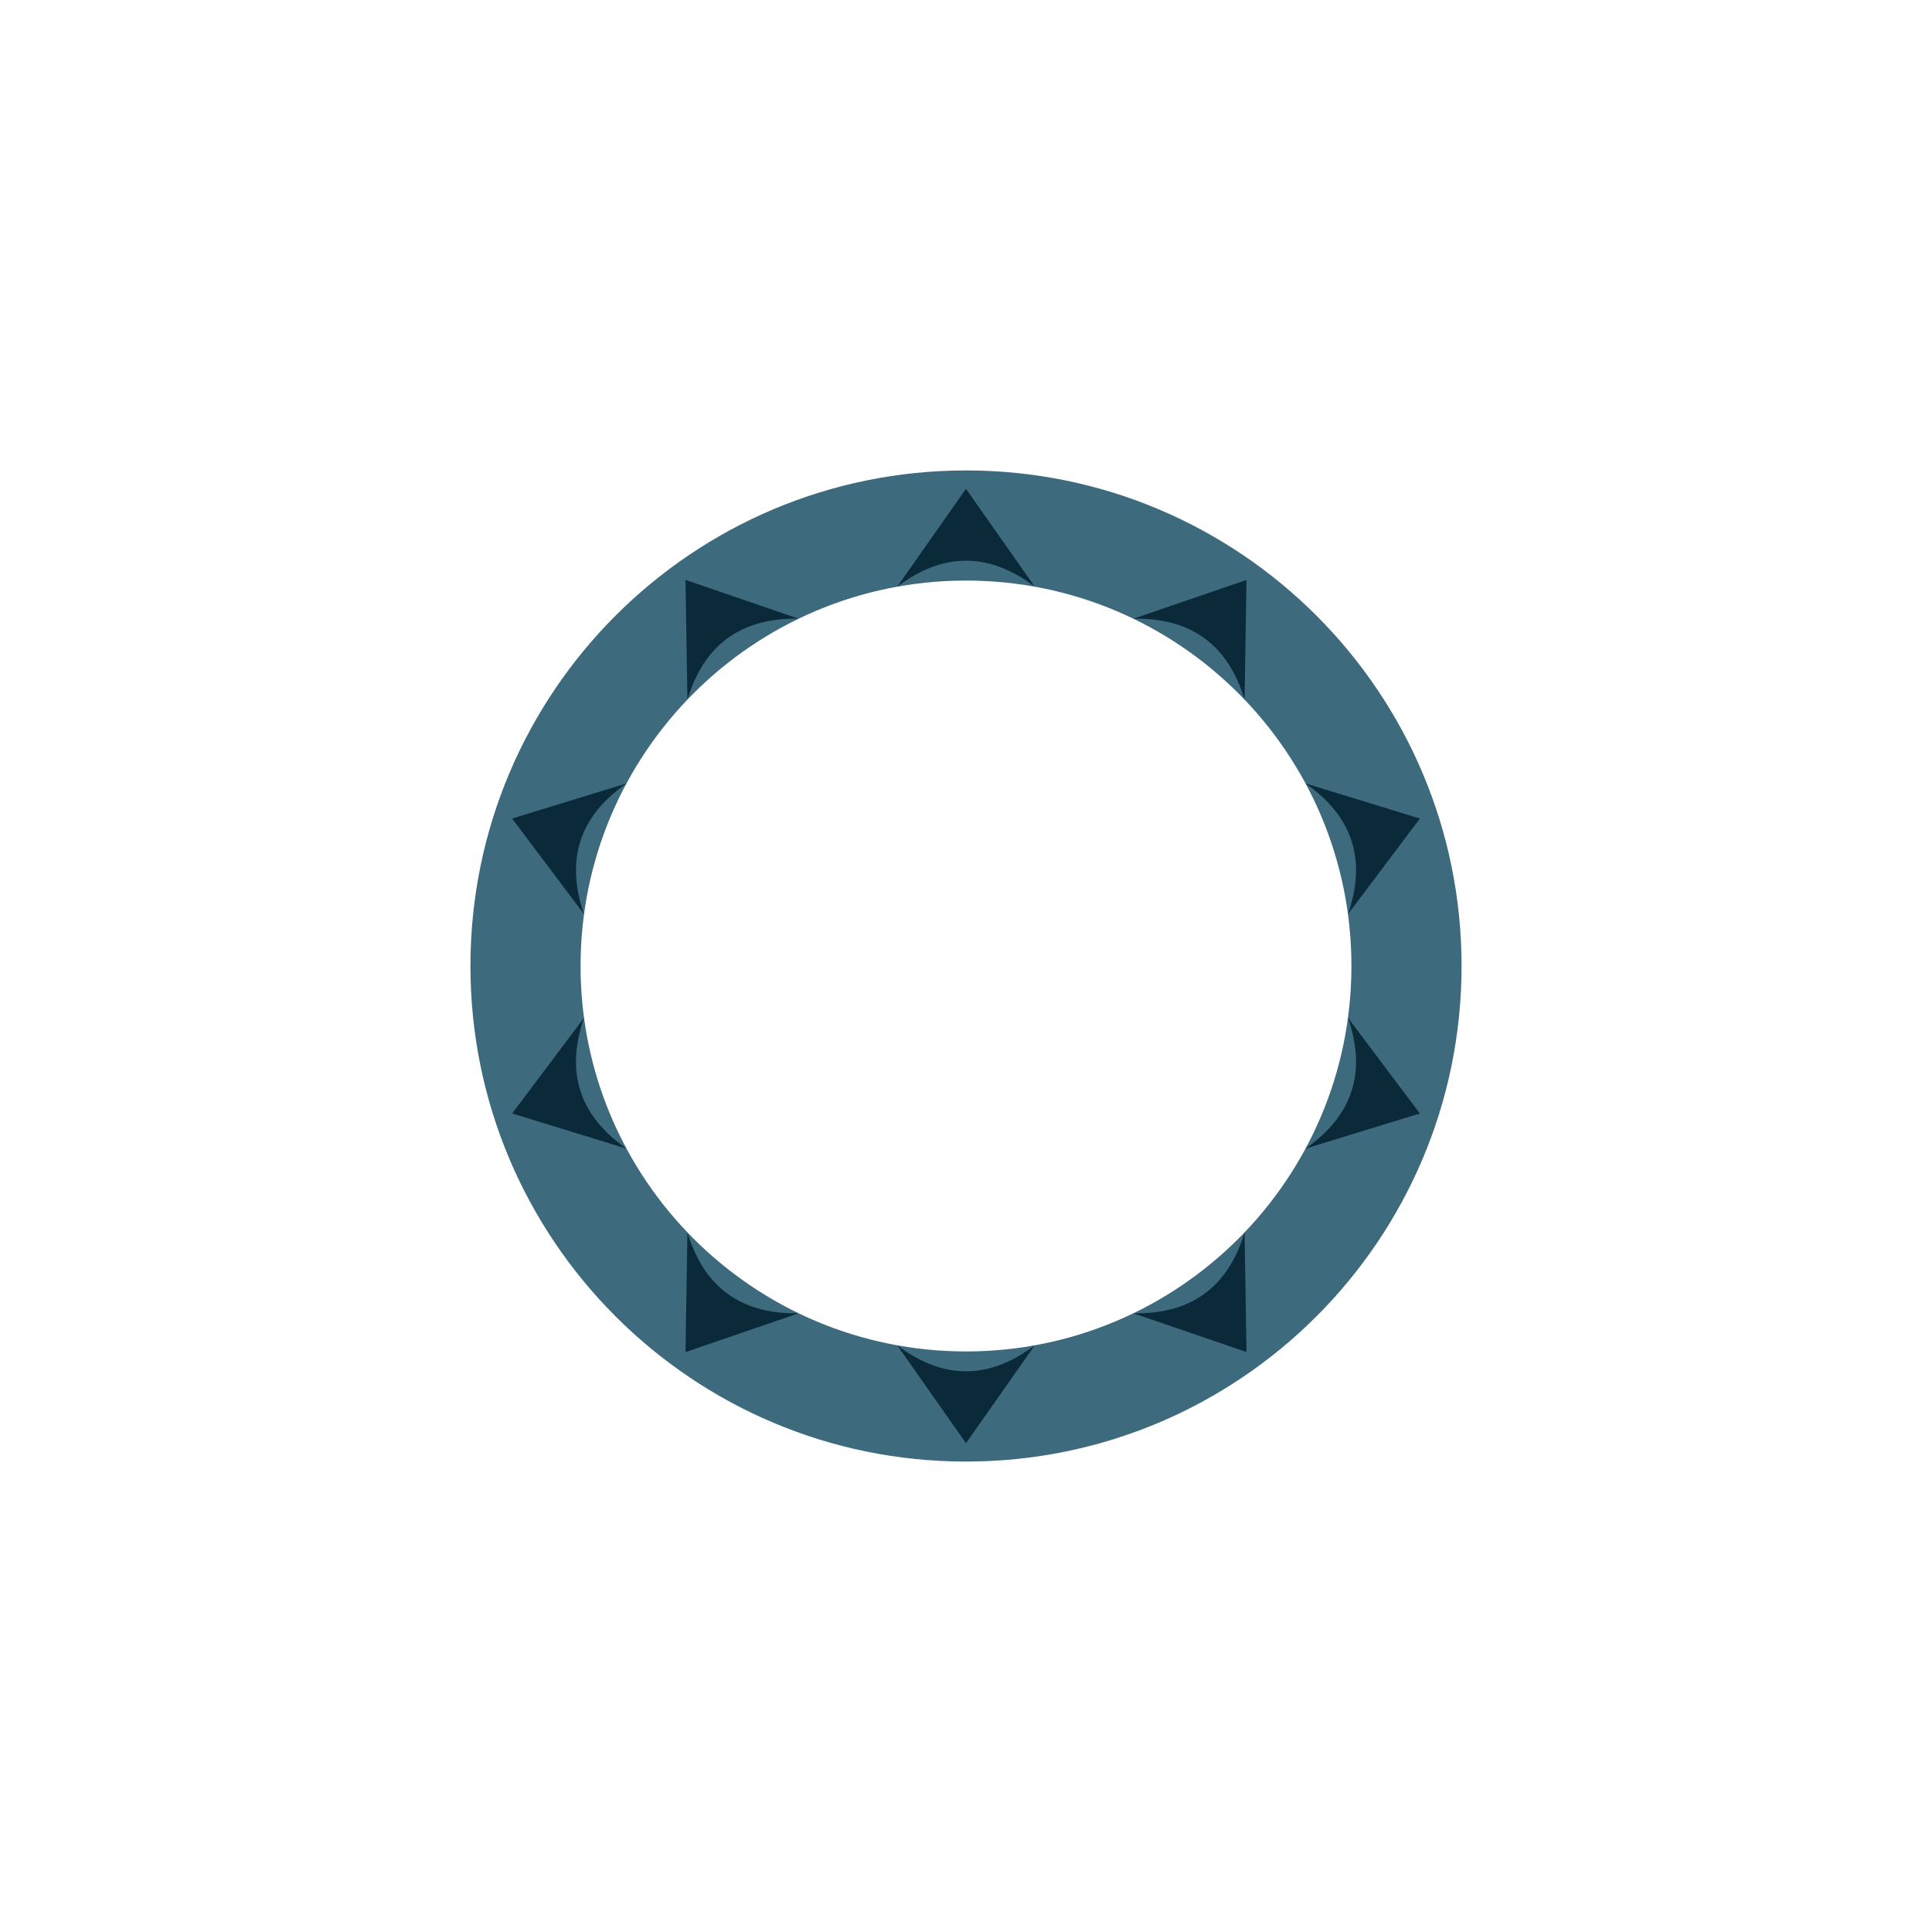
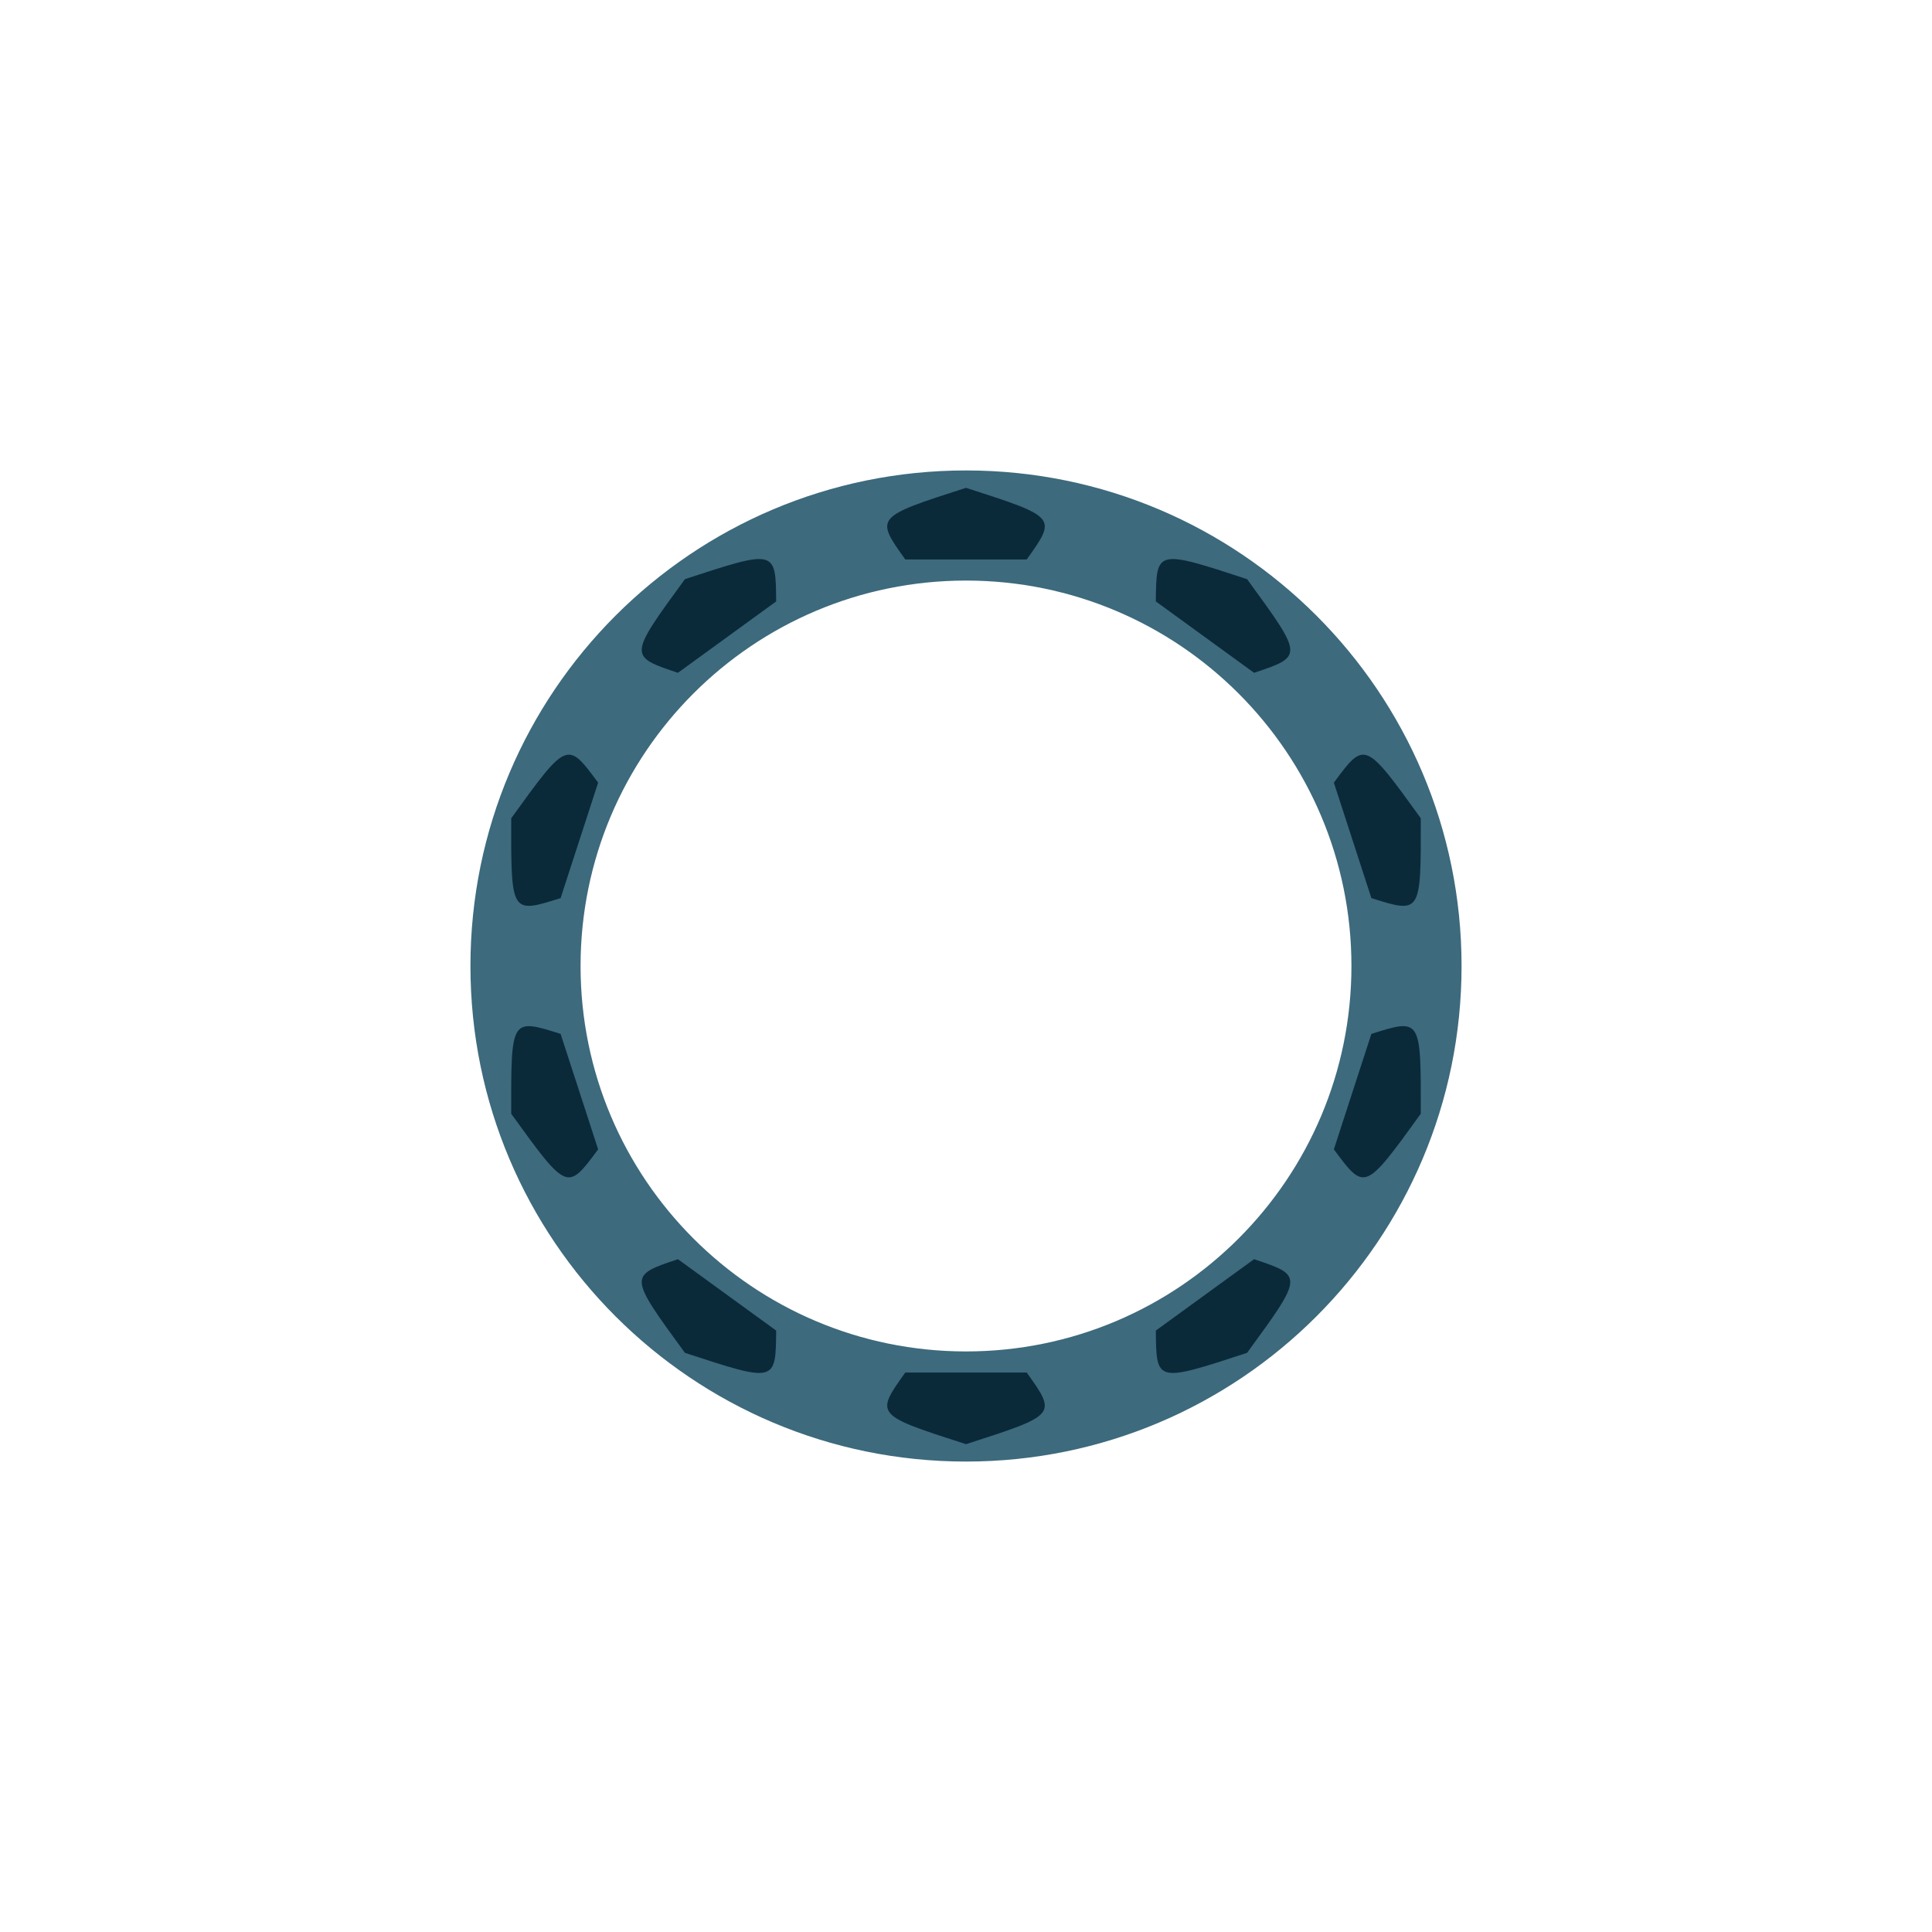
<svg xmlns="http://www.w3.org/2000/svg" width="1200" height="1200" viewBox="0 0 1200 1200">
  <rect width="1200" height="1200" fill="#ffffff" />
  <path d="M 907.8 600.0 A 307.8 307.8 0 1 0 292.2 600.0 A 307.8 307.8 0 1 0 907.8 600.0 Z M 839.4 600.0 A 239.4 239.4 0 1 0 360.6 600.0 A 239.4 239.4 0 1 0 839.4 600.0 Z" fill="#3d6a7d" fill-rule="evenodd" />
  <g transform="rotate(0.00 600 600)">
-     <path d="M 557.3 364.4 L 600.0 303.6 L 642.7 364.4 Q 600.0 332.1 557.3 364.4 Z" fill="#0a2a3a" />
+     <path d="M 562.3 347.5 C 543.5 321.2 543.5 321.2 600.0 303.0 C 656.5 321.2 656.5 321.2 637.7 347.5 Q 637.7 347.5 562.3 347.5 Z" fill="#0a2a3a" />
  </g>
  <g transform="rotate(36.00 600 600)">
-     <path d="M 557.3 364.4 L 600.0 303.6 L 642.7 364.4 Q 600.0 332.1 557.3 364.4 Z" fill="#0a2a3a" />
+     <path d="M 562.3 347.5 C 543.5 321.2 543.5 321.2 600.0 303.0 C 656.5 321.2 656.5 321.2 637.7 347.5 Q 637.7 347.5 562.3 347.5 Z" fill="#0a2a3a" />
  </g>
  <g transform="rotate(72.00 600 600)">
-     <path d="M 557.3 364.4 L 600.0 303.6 L 642.7 364.4 Q 600.0 332.1 557.3 364.4 Z" fill="#0a2a3a" />
+     <path d="M 562.3 347.5 C 543.5 321.2 543.5 321.2 600.0 303.0 C 656.5 321.2 656.5 321.2 637.7 347.5 Q 637.7 347.5 562.3 347.5 Z" fill="#0a2a3a" />
  </g>
  <g transform="rotate(108.00 600 600)">
-     <path d="M 557.3 364.4 L 600.0 303.6 L 642.7 364.4 Q 600.0 332.1 557.3 364.4 Z" fill="#0a2a3a" />
+     <path d="M 562.3 347.5 C 543.5 321.2 543.5 321.2 600.0 303.0 C 656.5 321.2 656.5 321.2 637.7 347.5 Q 637.7 347.5 562.3 347.5 Z" fill="#0a2a3a" />
  </g>
  <g transform="rotate(144.00 600 600)">
-     <path d="M 557.3 364.4 L 600.0 303.6 L 642.7 364.4 Q 600.0 332.1 557.3 364.4 Z" fill="#0a2a3a" />
+     <path d="M 562.3 347.5 C 543.5 321.2 543.5 321.2 600.0 303.0 C 656.5 321.2 656.5 321.2 637.7 347.5 Q 637.7 347.5 562.3 347.5 Z" fill="#0a2a3a" />
  </g>
  <g transform="rotate(180.00 600 600)">
-     <path d="M 557.3 364.4 L 600.0 303.6 L 642.7 364.4 Q 600.0 332.1 557.3 364.4 Z" fill="#0a2a3a" />
+     <path d="M 562.3 347.5 C 543.5 321.2 543.5 321.2 600.0 303.0 C 656.5 321.2 656.5 321.2 637.7 347.5 Q 637.7 347.5 562.3 347.5 Z" fill="#0a2a3a" />
  </g>
  <g transform="rotate(216.00 600 600)">
-     <path d="M 557.3 364.4 L 600.0 303.6 L 642.7 364.4 Q 600.0 332.1 557.3 364.4 Z" fill="#0a2a3a" />
+     <path d="M 562.3 347.5 C 543.5 321.2 543.5 321.2 600.0 303.0 C 656.5 321.2 656.5 321.2 637.7 347.5 Q 637.7 347.5 562.3 347.5 Z" fill="#0a2a3a" />
  </g>
  <g transform="rotate(252.00 600 600)">
-     <path d="M 557.3 364.4 L 600.0 303.6 L 642.7 364.4 Q 600.0 332.1 557.3 364.4 Z" fill="#0a2a3a" />
+     <path d="M 562.3 347.5 C 543.5 321.2 543.5 321.2 600.0 303.0 C 656.5 321.2 656.5 321.2 637.7 347.5 Q 637.7 347.5 562.3 347.5 Z" fill="#0a2a3a" />
  </g>
  <g transform="rotate(288.00 600 600)">
-     <path d="M 557.3 364.4 L 600.0 303.6 L 642.7 364.4 Q 600.0 332.1 557.3 364.4 Z" fill="#0a2a3a" />
+     <path d="M 562.3 347.5 C 543.5 321.2 543.5 321.2 600.0 303.0 C 656.5 321.2 656.5 321.2 637.7 347.5 Q 637.7 347.5 562.3 347.5 Z" fill="#0a2a3a" />
  </g>
  <g transform="rotate(324.00 600 600)">
-     <path d="M 557.3 364.4 L 600.0 303.6 L 642.7 364.4 Q 600.0 332.1 557.3 364.4 Z" fill="#0a2a3a" />
+     <path d="M 562.3 347.5 C 543.5 321.2 543.5 321.2 600.0 303.0 C 656.5 321.2 656.5 321.2 637.7 347.5 Q 637.7 347.5 562.3 347.5 Z" fill="#0a2a3a" />
  </g>
</svg>
